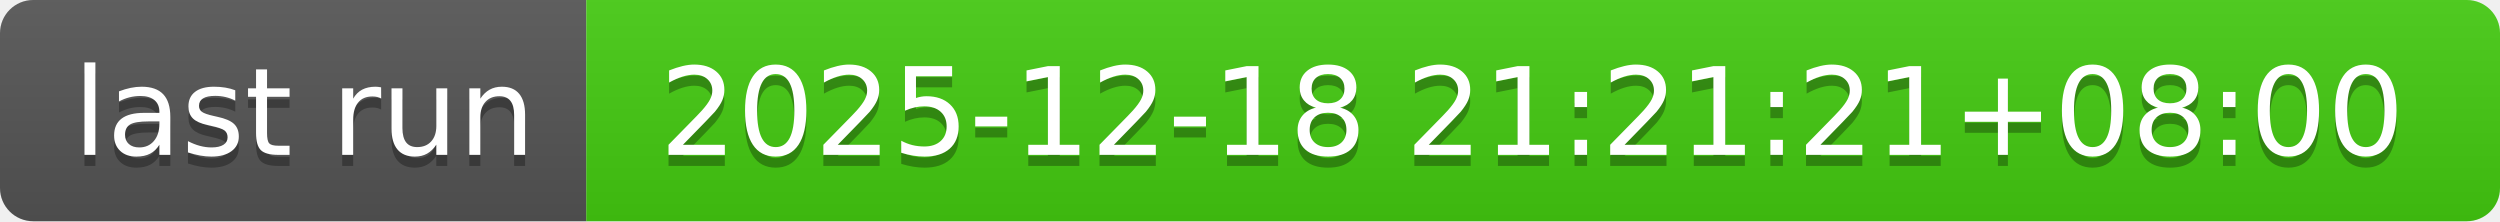
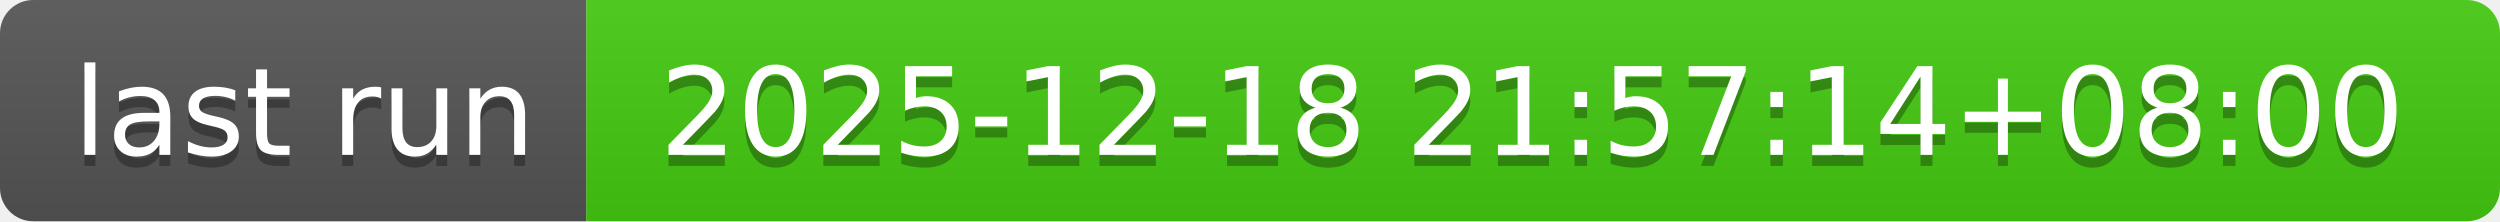
- <svg xmlns="http://www.w3.org/2000/svg" width="226" height="20" role="img" aria-label="last run: 2025-12-18 21:21:21+08:00">
+ <svg xmlns="http://www.w3.org/2000/svg" width="226" height="20" role="img" aria-label="last run: 2025-12-18 21:57:14+08:00">
  <linearGradient id="s" x2="0" y2="100%">
    <stop offset="0" stop-color="#bbb" stop-opacity=".1" />
    <stop offset="1" stop-opacity=".1" />
  </linearGradient>
  <clipPath id="r">
    <rect width="226" height="20" rx="3" fill="#fff" />
  </clipPath>
  <g clip-path="url(#r)">
    <rect width="53" height="20" fill="#555" />
    <rect x="53" width="173" height="20" fill="#4c1" />
    <rect width="226" height="20" fill="url(#s)" />
  </g>
  <g fill="#fff" text-anchor="middle" font-family="Verdana,Geneva,DejaVu Sans,sans-serif" text-rendering="geometricPrecision" font-size="110">
    <text aria-hidden="true" x="275" y="150" fill="#010101" fill-opacity=".3" transform="scale(.1)" textLength="430">last run</text>
    <text x="275" y="140" transform="scale(.1)" fill="#fff" textLength="430">last run</text>
-     <text aria-hidden="true" x="1385" y="150" fill="#010101" fill-opacity=".3" transform="scale(.1)" textLength="1630">2025-12-18 21:21:21+08:00</text>
-     <text x="1385" y="140" transform="scale(.1)" fill="#fff" textLength="1630">2025-12-18 21:21:21+08:00</text>
+     <text aria-hidden="true" x="1385" y="150" fill="#010101" fill-opacity=".3" transform="scale(.1)" textLength="1630">2025-12-18 21:57:14+08:00</text>
+     <text x="1385" y="140" transform="scale(.1)" fill="#fff" textLength="1630">2025-12-18 21:57:14+08:00</text>
  </g>
</svg>
